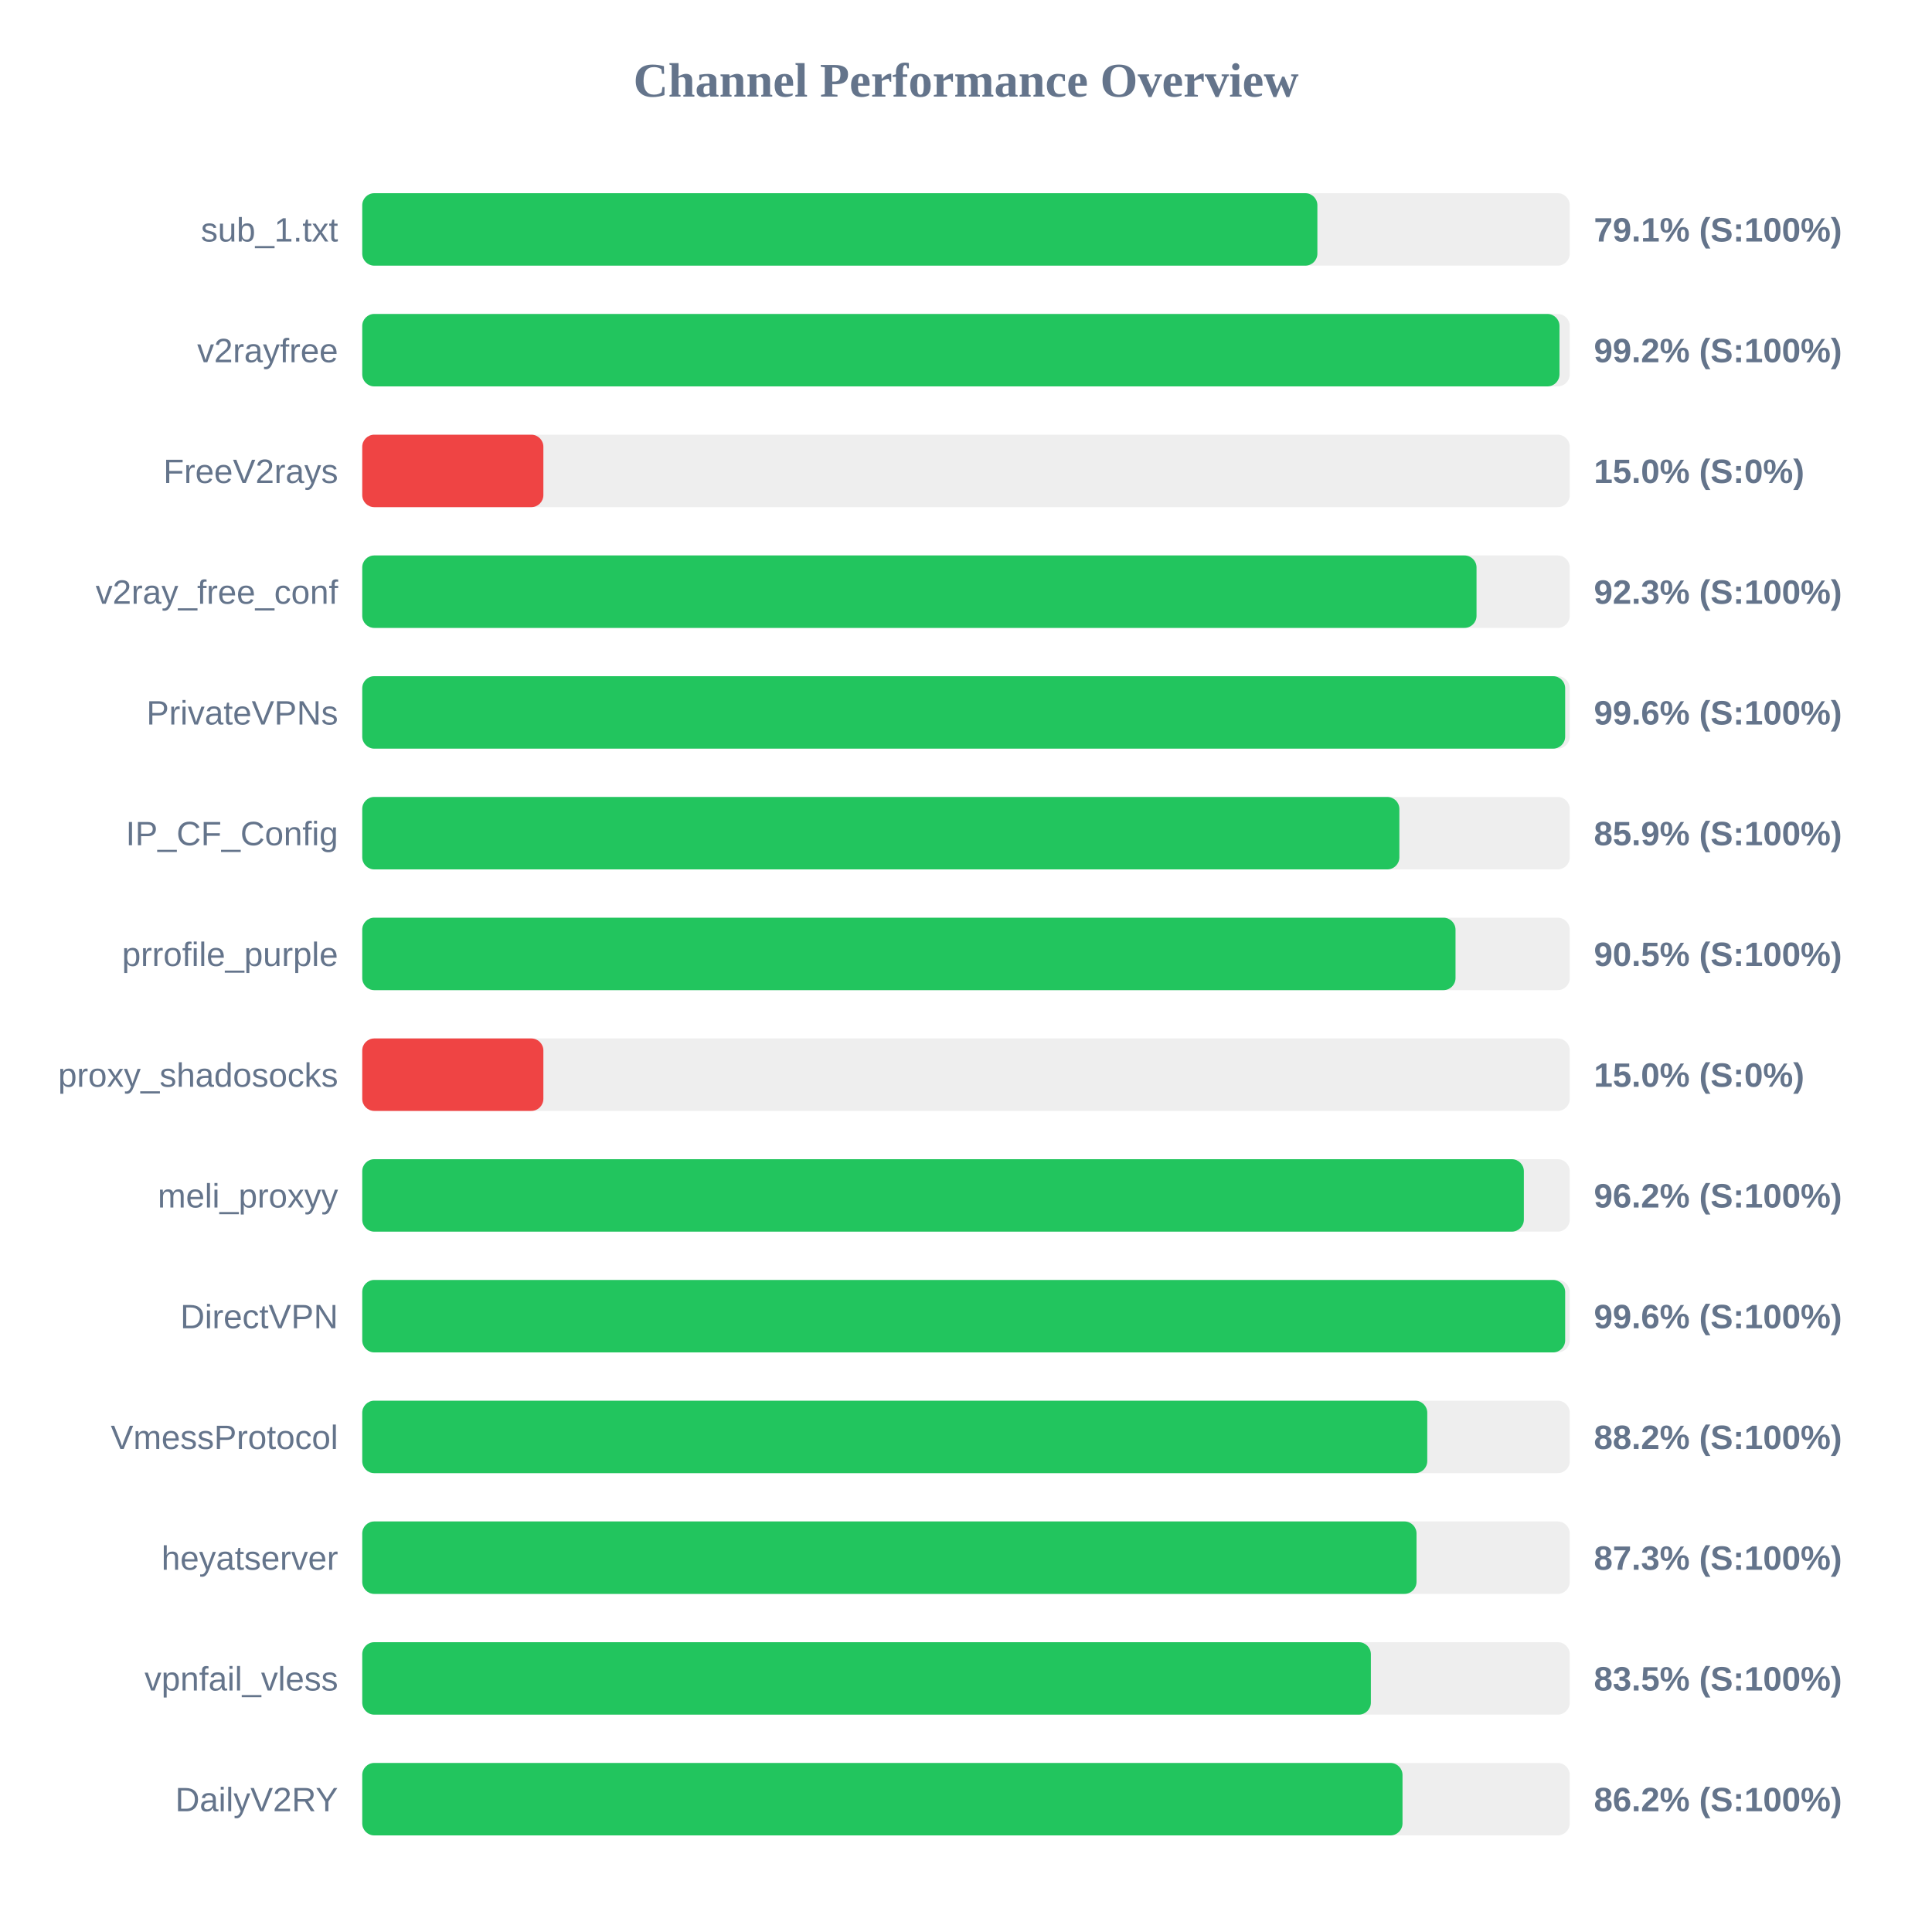
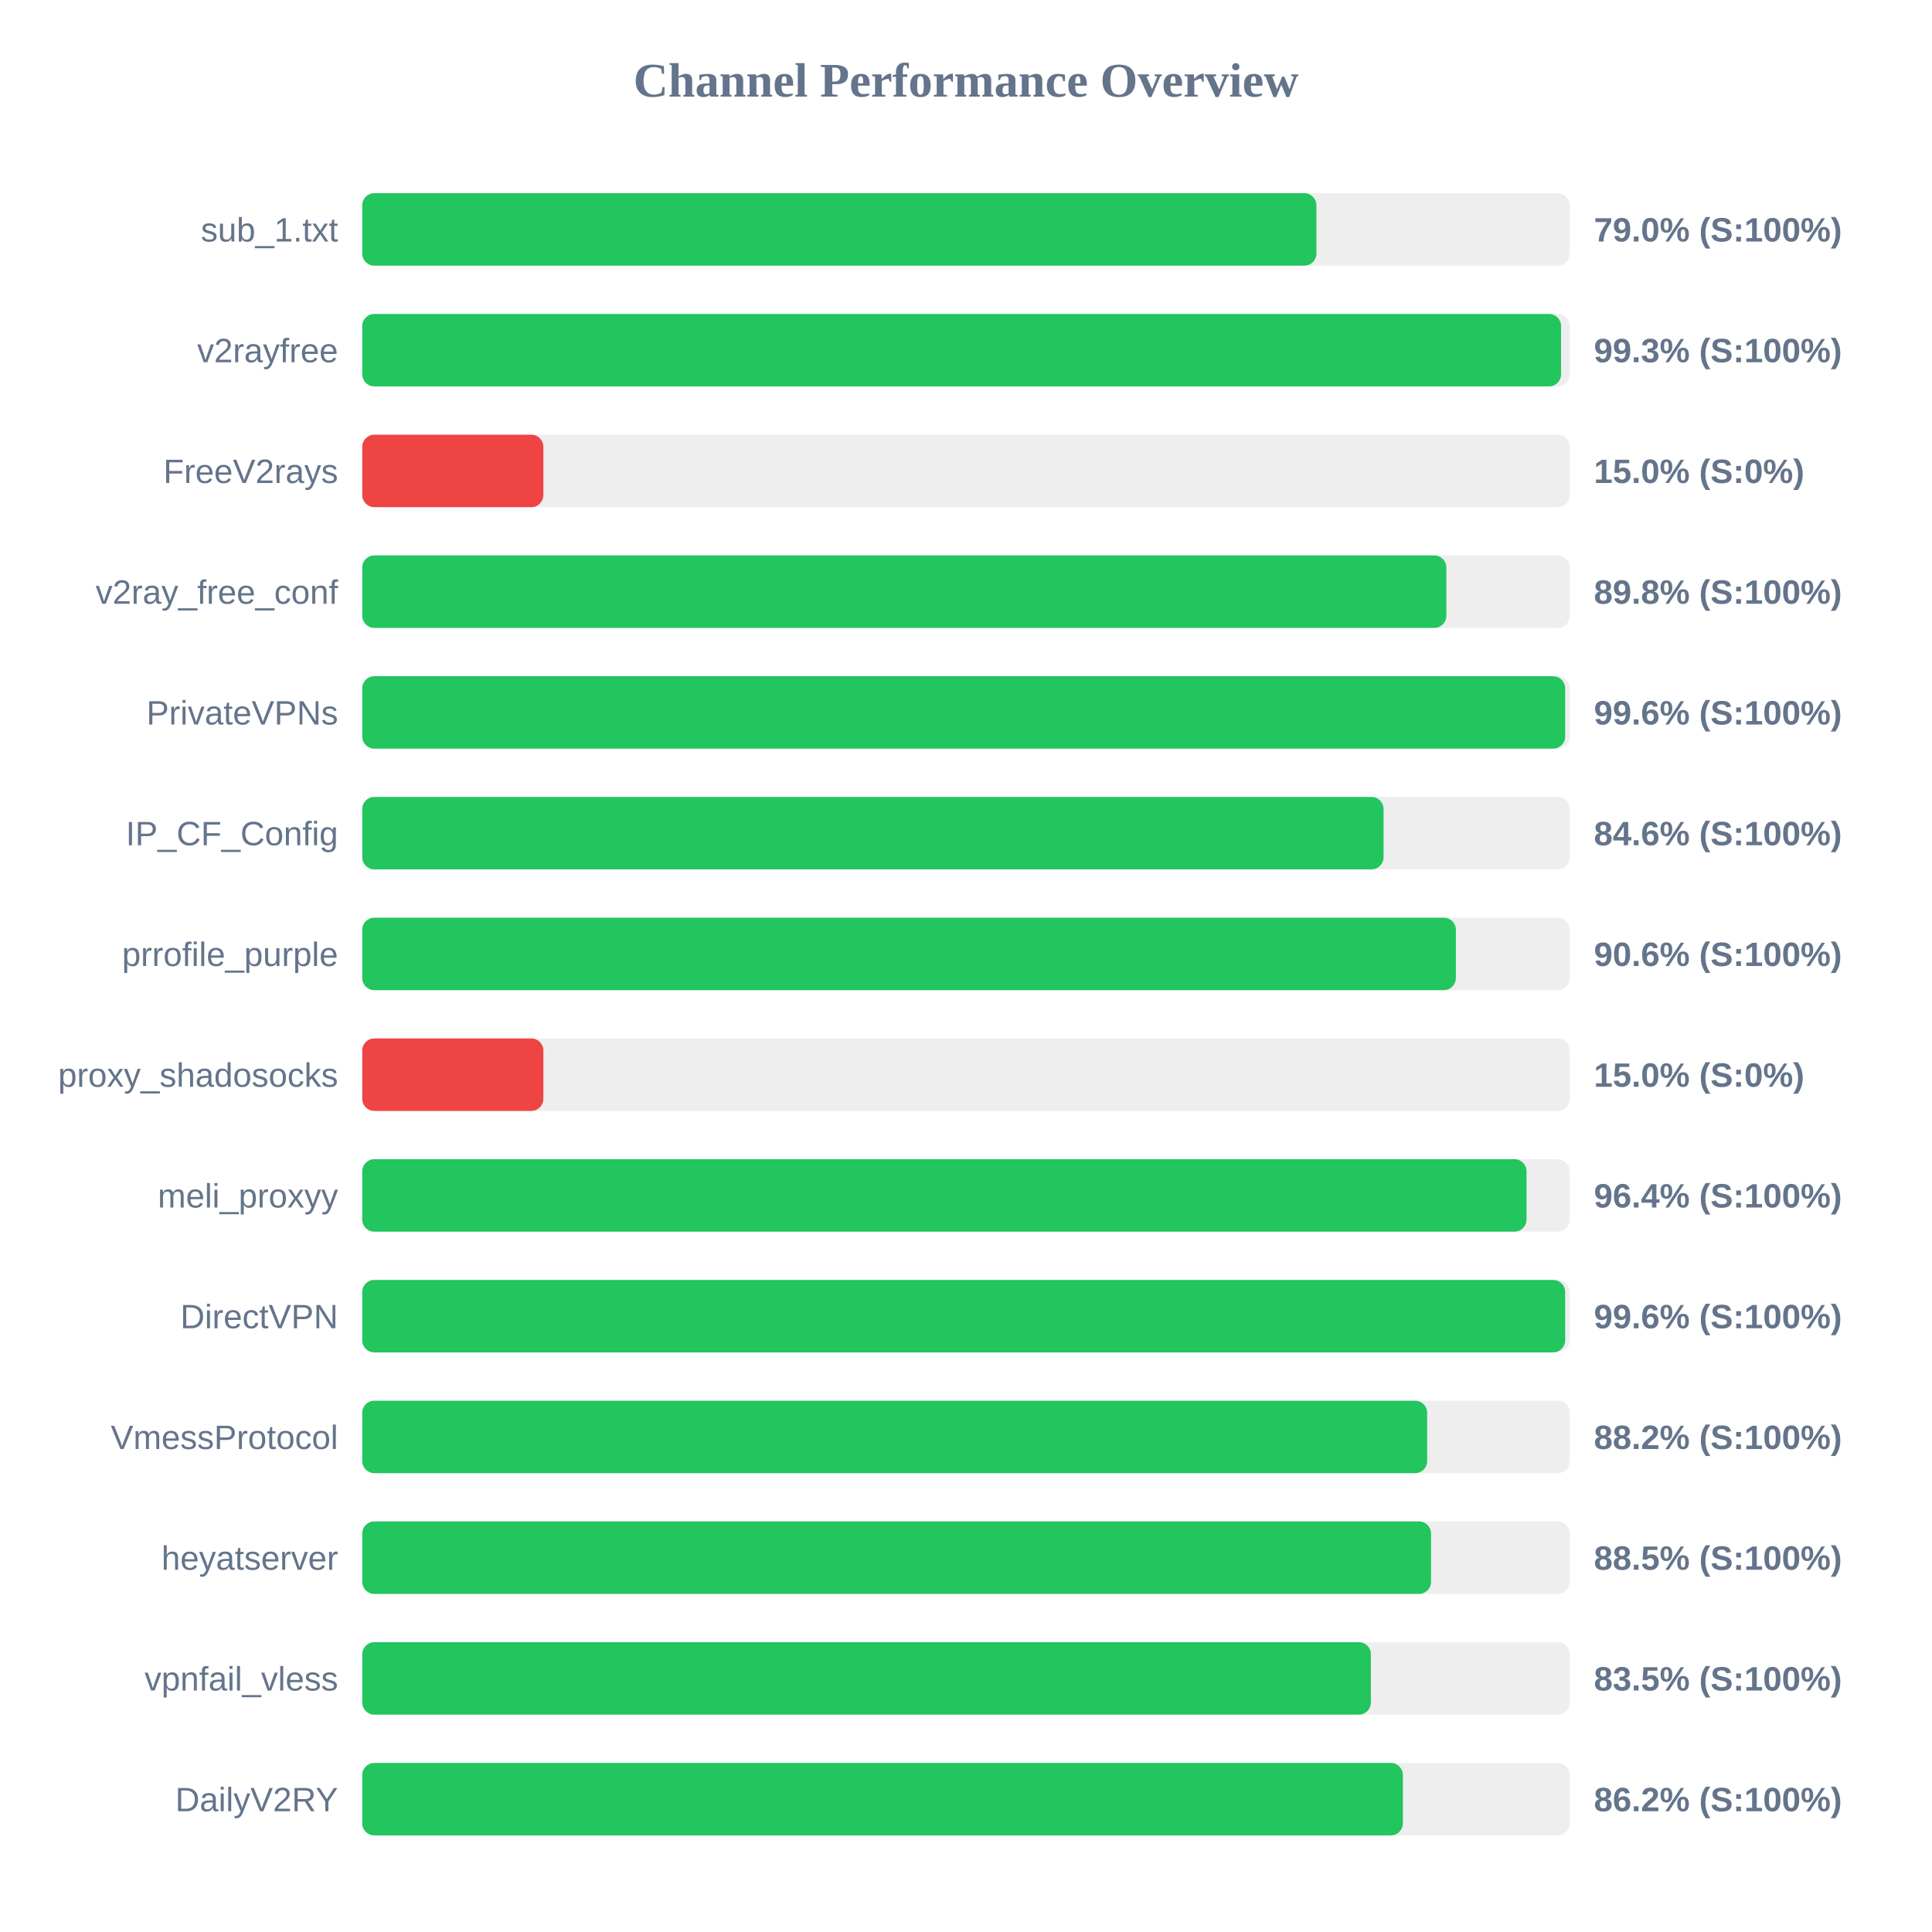
<svg xmlns="http://www.w3.org/2000/svg" width="800" height="800" version="1.1">
  <style>
        .row { font: 14px Arial; fill: #64748b; }
        .score { font: bold 14px Arial; fill: #64748b; }
    </style>
  <text x="400" y="40" text-anchor="middle" font-size="20px" font-weight="bold" fill="#64748b">Channel Performance Overview</text>
  <rect x="150" y="80" width="500" height="30" fill="#eee" rx="5" />
-   <rect x="150" y="80" width="395.5" height="30" fill="#22c55e" rx="5" />
+   <rect x="150" y="80" width="395.1" height="30" fill="#22c55e" rx="5" />
  <text x="140" y="100" text-anchor="end" class="row">sub_1.txt</text>
-   <text x="660" y="100" text-anchor="start" class="score">79.1% (S:100%)</text>
+   <text x="660" y="100" text-anchor="start" class="score">79.0% (S:100%)</text>
  <rect x="150" y="130" width="500" height="30" fill="#eee" rx="5" />
-   <rect x="150" y="130" width="495.75" height="30" fill="#22c55e" rx="5" />
+   <rect x="150" y="130" width="496.4" height="30" fill="#22c55e" rx="5" />
  <text x="140" y="150" text-anchor="end" class="row">v2rayfree</text>
-   <text x="660" y="150" text-anchor="start" class="score">99.2% (S:100%)</text>
+   <text x="660" y="150" text-anchor="start" class="score">99.3% (S:100%)</text>
  <rect x="150" y="180" width="500" height="30" fill="#eee" rx="5" />
  <rect x="150" y="180" width="75.0" height="30" fill="#ef4444" rx="5" />
  <text x="140" y="200" text-anchor="end" class="row">FreeV2rays</text>
  <text x="660" y="200" text-anchor="start" class="score">15.0% (S:0%)</text>
  <rect x="150" y="230" width="500" height="30" fill="#eee" rx="5" />
-   <rect x="150" y="230" width="461.4" height="30" fill="#22c55e" rx="5" />
+   <rect x="150" y="230" width="448.9" height="30" fill="#22c55e" rx="5" />
  <text x="140" y="250" text-anchor="end" class="row">v2ray_free_conf</text>
-   <text x="660" y="250" text-anchor="start" class="score">92.3% (S:100%)</text>
+   <text x="660" y="250" text-anchor="start" class="score">89.8% (S:100%)</text>
  <rect x="150" y="280" width="500" height="30" fill="#eee" rx="5" />
  <rect x="150" y="280" width="498.1" height="30" fill="#22c55e" rx="5" />
  <text x="140" y="300" text-anchor="end" class="row">PrivateVPNs</text>
  <text x="660" y="300" text-anchor="start" class="score">99.6% (S:100%)</text>
  <rect x="150" y="330" width="500" height="30" fill="#eee" rx="5" />
-   <rect x="150" y="330" width="429.45" height="30" fill="#22c55e" rx="5" />
+   <rect x="150" y="330" width="422.9" height="30" fill="#22c55e" rx="5" />
  <text x="140" y="350" text-anchor="end" class="row">IP_CF_Config</text>
-   <text x="660" y="350" text-anchor="start" class="score">85.9% (S:100%)</text>
+   <text x="660" y="350" text-anchor="start" class="score">84.6% (S:100%)</text>
  <rect x="150" y="380" width="500" height="30" fill="#eee" rx="5" />
-   <rect x="150" y="380" width="452.7" height="30" fill="#22c55e" rx="5" />
+   <rect x="150" y="380" width="452.85" height="30" fill="#22c55e" rx="5" />
  <text x="140" y="400" text-anchor="end" class="row">prrofile_purple</text>
-   <text x="660" y="400" text-anchor="start" class="score">90.5% (S:100%)</text>
+   <text x="660" y="400" text-anchor="start" class="score">90.6% (S:100%)</text>
  <rect x="150" y="430" width="500" height="30" fill="#eee" rx="5" />
  <rect x="150" y="430" width="75.0" height="30" fill="#ef4444" rx="5" />
  <text x="140" y="450" text-anchor="end" class="row">proxy_shadosocks</text>
  <text x="660" y="450" text-anchor="start" class="score">15.0% (S:0%)</text>
  <rect x="150" y="480" width="500" height="30" fill="#eee" rx="5" />
-   <rect x="150" y="480" width="481.0" height="30" fill="#22c55e" rx="5" />
+   <rect x="150" y="480" width="482.1" height="30" fill="#22c55e" rx="5" />
  <text x="140" y="500" text-anchor="end" class="row">meli_proxyy</text>
-   <text x="660" y="500" text-anchor="start" class="score">96.2% (S:100%)</text>
+   <text x="660" y="500" text-anchor="start" class="score">96.4% (S:100%)</text>
  <rect x="150" y="530" width="500" height="30" fill="#eee" rx="5" />
  <rect x="150" y="530" width="498.1" height="30" fill="#22c55e" rx="5" />
  <text x="140" y="550" text-anchor="end" class="row">DirectVPN</text>
  <text x="660" y="550" text-anchor="start" class="score">99.6% (S:100%)</text>
  <rect x="150" y="580" width="500" height="30" fill="#eee" rx="5" />
-   <rect x="150" y="580" width="441.0" height="30" fill="#22c55e" rx="5" />
+   <rect x="150" y="580" width="440.95" height="30" fill="#22c55e" rx="5" />
  <text x="140" y="600" text-anchor="end" class="row">VmessProtocol</text>
  <text x="660" y="600" text-anchor="start" class="score">88.2% (S:100%)</text>
  <rect x="150" y="630" width="500" height="30" fill="#eee" rx="5" />
-   <rect x="150" y="630" width="436.55" height="30" fill="#22c55e" rx="5" />
+   <rect x="150" y="630" width="442.55" height="30" fill="#22c55e" rx="5" />
  <text x="140" y="650" text-anchor="end" class="row">heyatserver</text>
-   <text x="660" y="650" text-anchor="start" class="score">87.3% (S:100%)</text>
+   <text x="660" y="650" text-anchor="start" class="score">88.5% (S:100%)</text>
  <rect x="150" y="680" width="500" height="30" fill="#eee" rx="5" />
  <rect x="150" y="680" width="417.65" height="30" fill="#22c55e" rx="5" />
  <text x="140" y="700" text-anchor="end" class="row">vpnfail_vless</text>
  <text x="660" y="700" text-anchor="start" class="score">83.5% (S:100%)</text>
  <rect x="150" y="730" width="500" height="30" fill="#eee" rx="5" />
-   <rect x="150" y="730" width="430.75" height="30" fill="#22c55e" rx="5" />
+   <rect x="150" y="730" width="430.9" height="30" fill="#22c55e" rx="5" />
  <text x="140" y="750" text-anchor="end" class="row">DailyV2RY</text>
  <text x="660" y="750" text-anchor="start" class="score">86.2% (S:100%)</text>
</svg>
